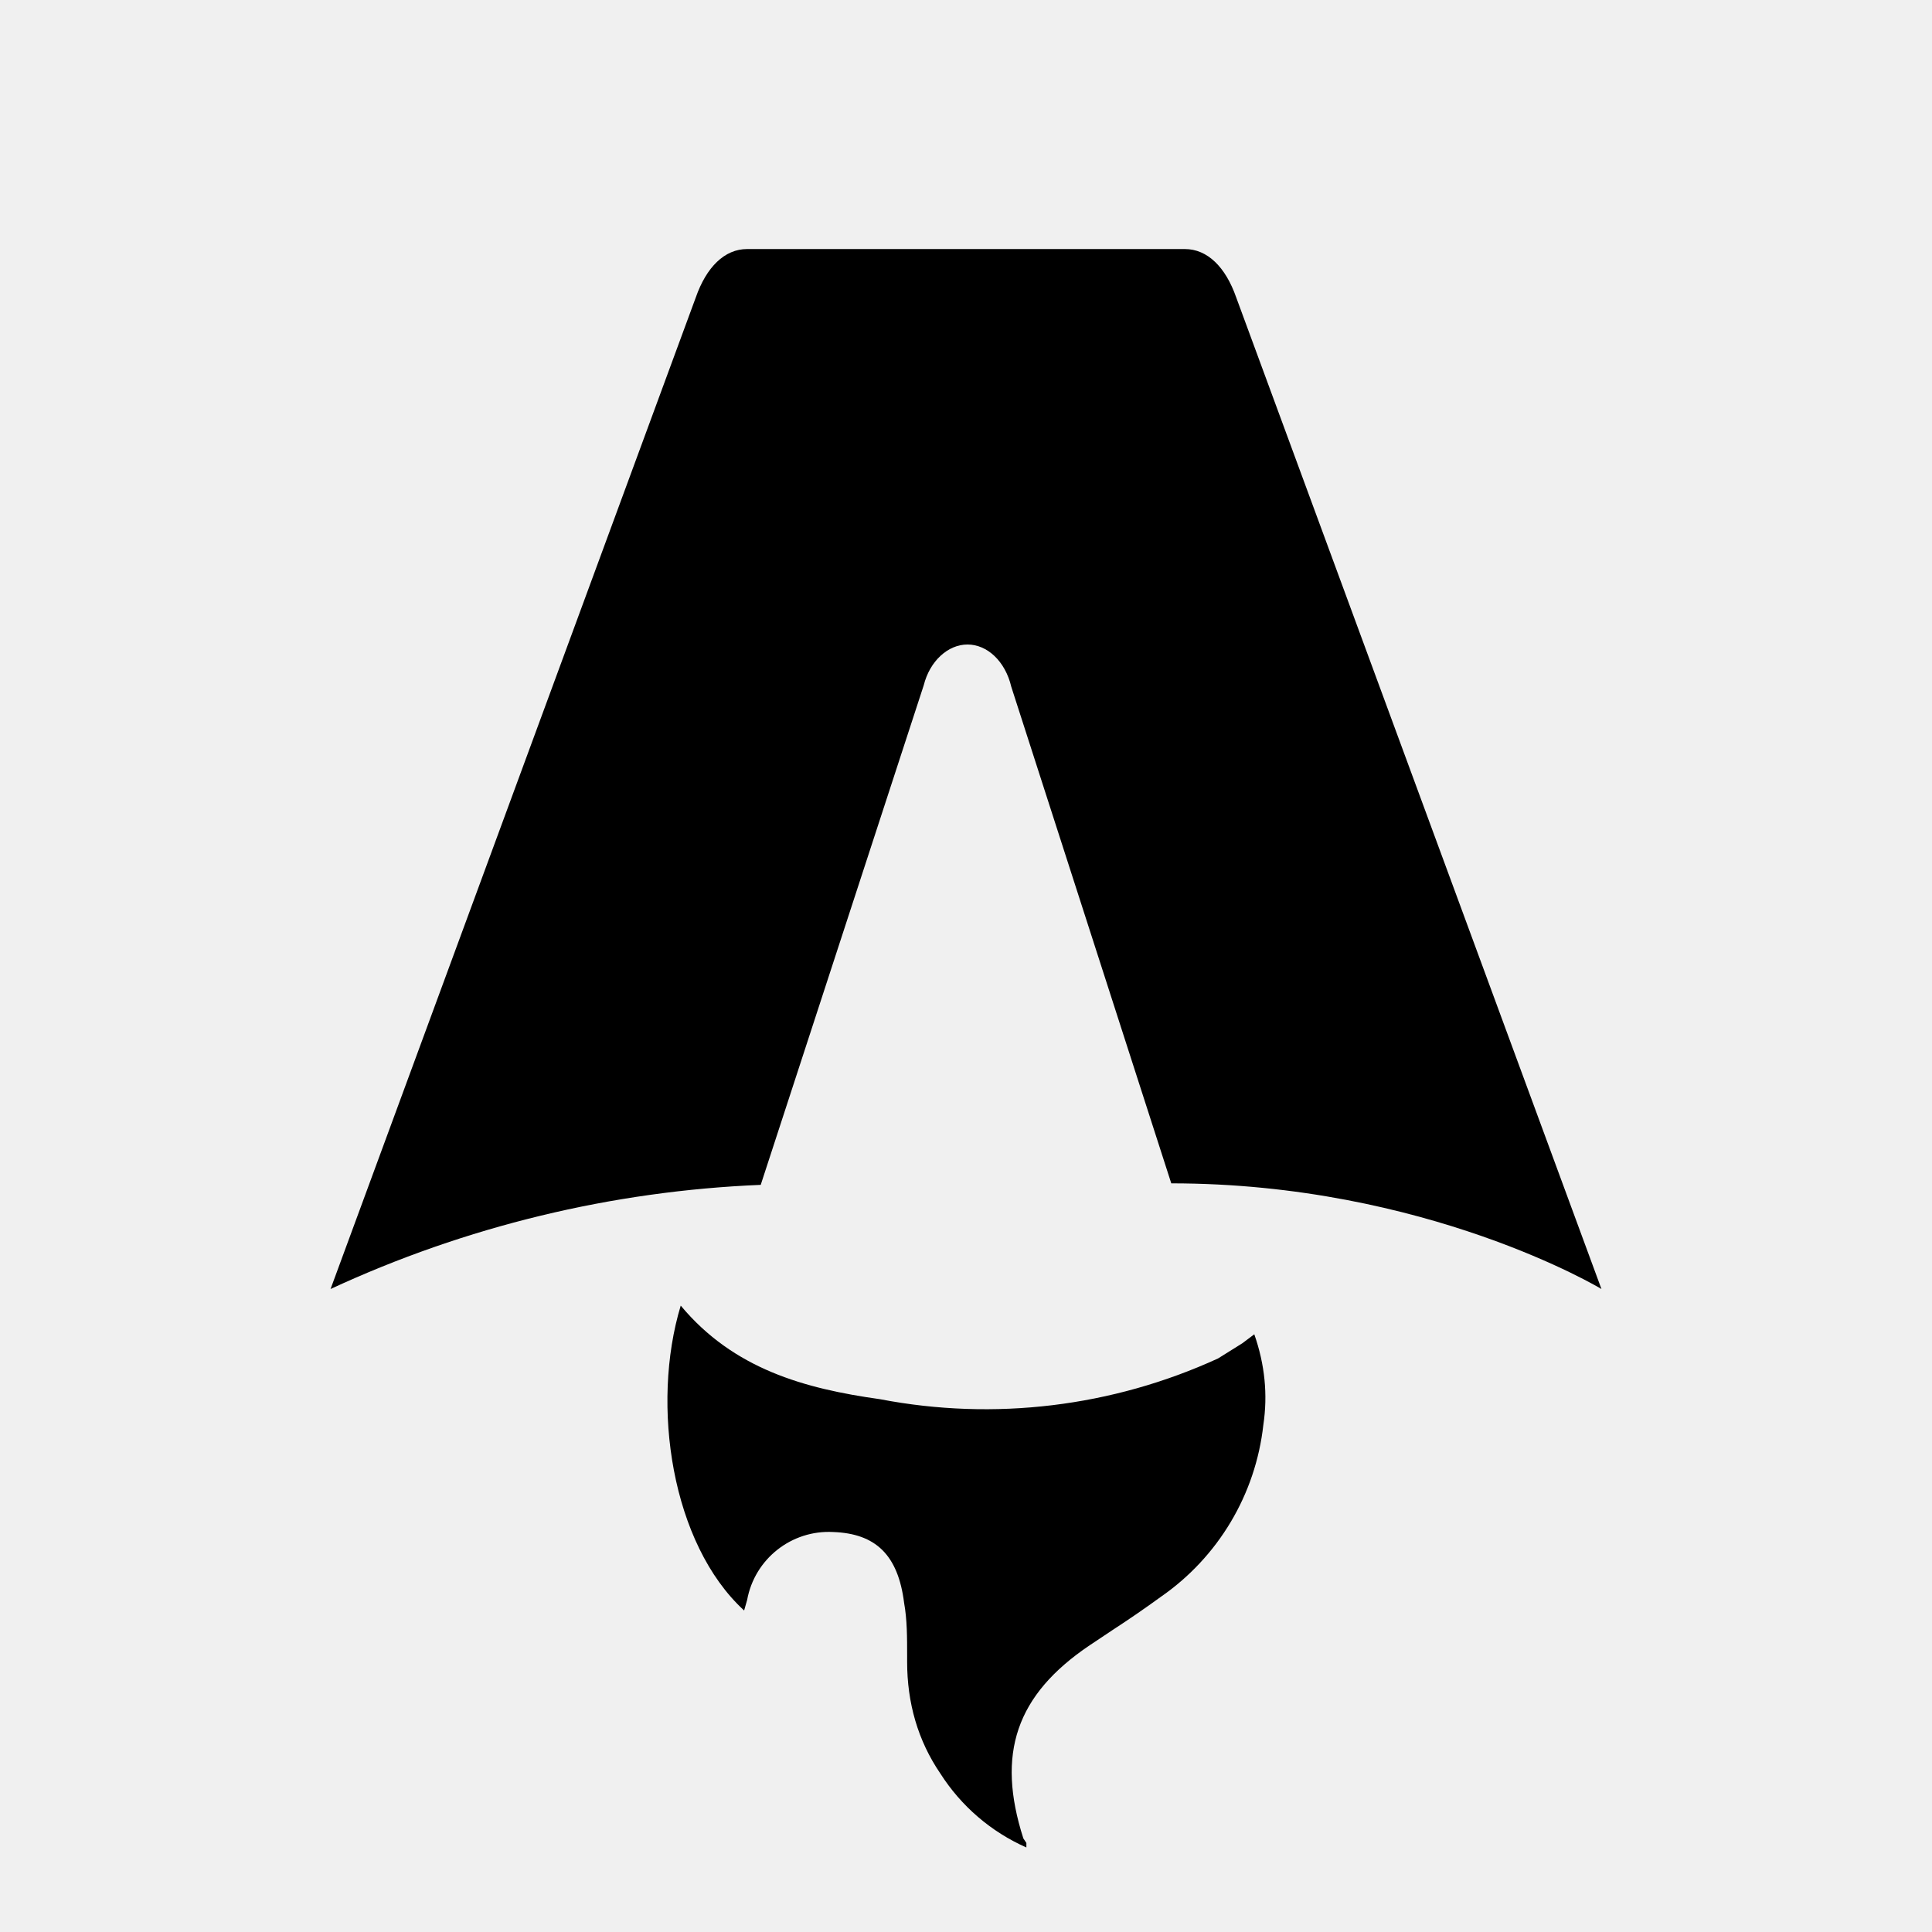
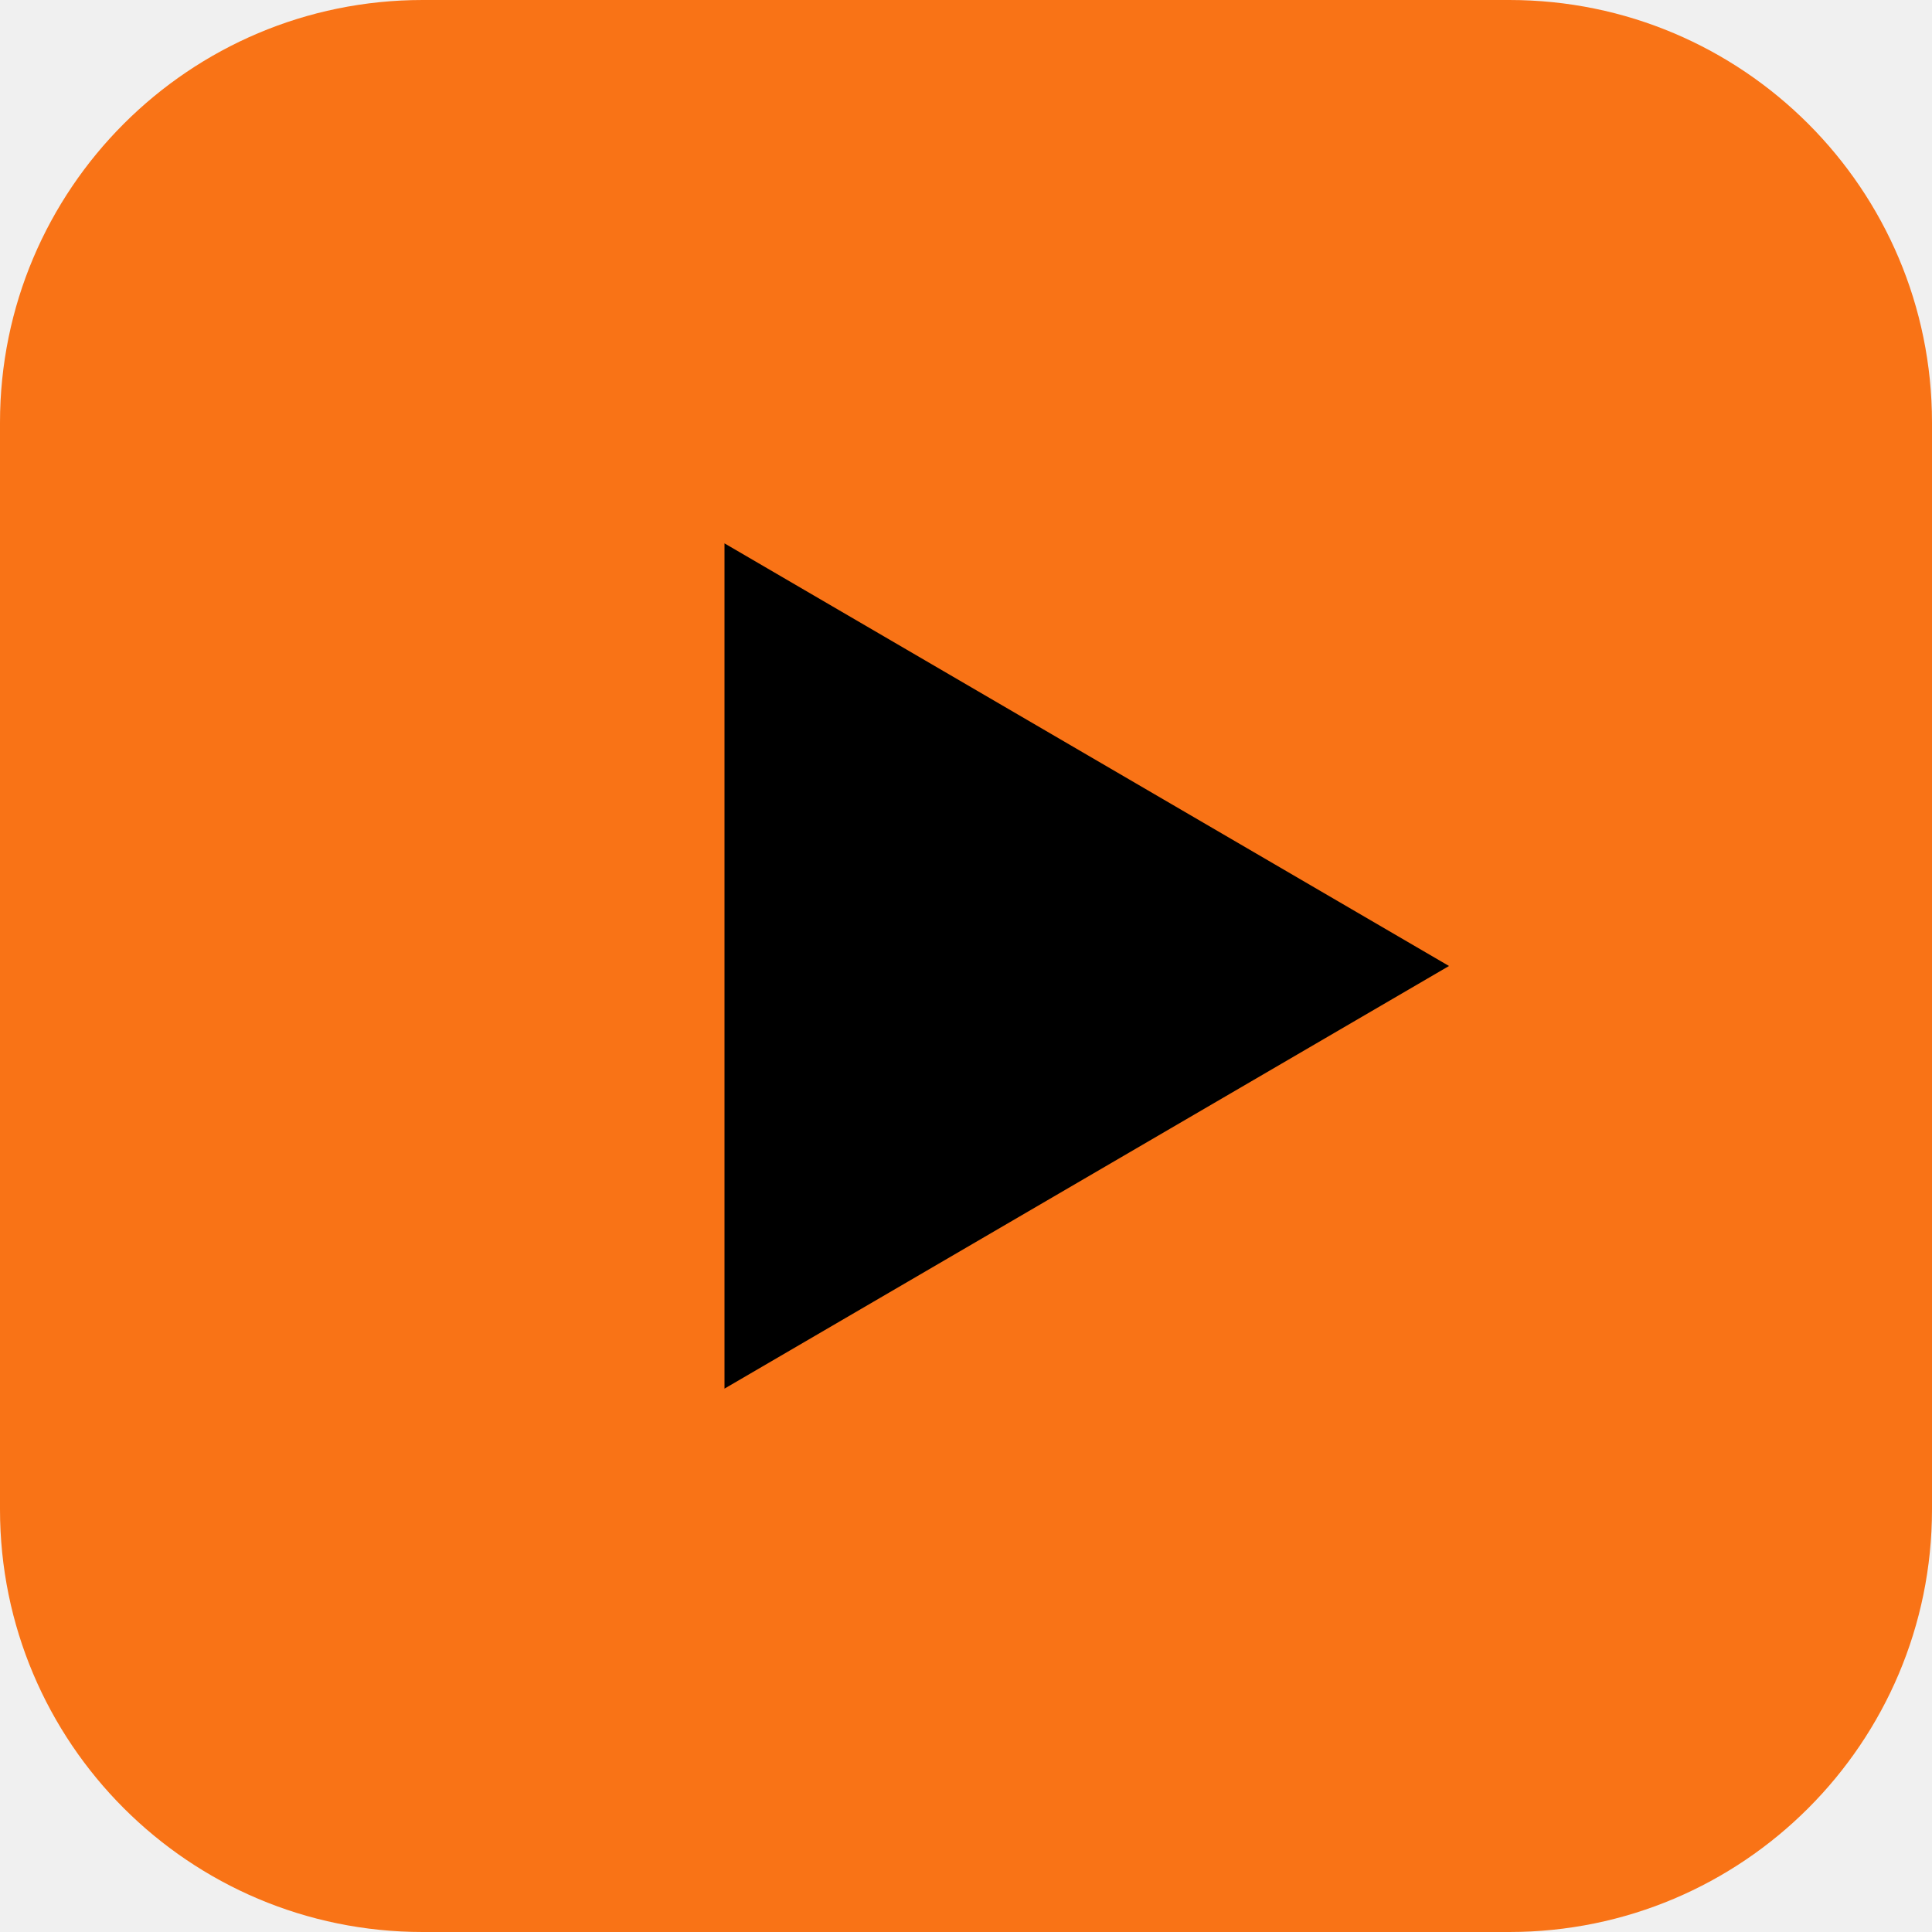
- <svg xmlns="http://www.w3.org/2000/svg" fill="none" viewBox="0 0 128 128">
-   <path d="M50.4 78.5a75.1 75.1 0 0 0-28.5 6.9l24.2-65.7c.7-2 1.9-3.2 3.4-3.2h29c1.5 0 2.7 1.2 3.4 3.2l24.2 65.7s-11.6-7-28.5-7L67 45.5c-.4-1.7-1.6-2.8-2.9-2.8-1.3 0-2.5 1.1-2.9 2.7L50.4 78.5Zm-1.1 28.2Zm-4.2-20.2c-2 6.6-.6 15.8 4.2 20.2a17.5 17.5 0 0 1 .2-.7 5.5 5.5 0 0 1 5.7-4.5c2.8.1 4.3 1.5 4.7 4.7.2 1.1.2 2.3.2 3.5v.4c0 2.7.7 5.2 2.2 7.4a13 13 0 0 0 5.7 4.9v-.3l-.2-.3c-1.8-5.6-.5-9.5 4.4-12.8l1.5-1a73 73 0 0 0 3.2-2.2 16 16 0 0 0 6.8-11.4c.3-2 .1-4-.6-6l-.8.6-1.6 1a37 37 0 0 1-22.4 2.7c-5-.7-9.7-2-13.2-6.2Z" />
-   <style>
-         path { fill: #000; }
-         @media (prefers-color-scheme: dark) {
-             path { fill: #FFF; }
-         }
-     </style>
+ <svg xmlns="http://www.w3.org/2000/svg" viewBox="0 0 64 64">
+   <rect width="64" height="64" rx="14" fill="#f97316" />
+   <path d="M24 18 L24 46 L48 32 Z" fill="#000" />
</svg>
